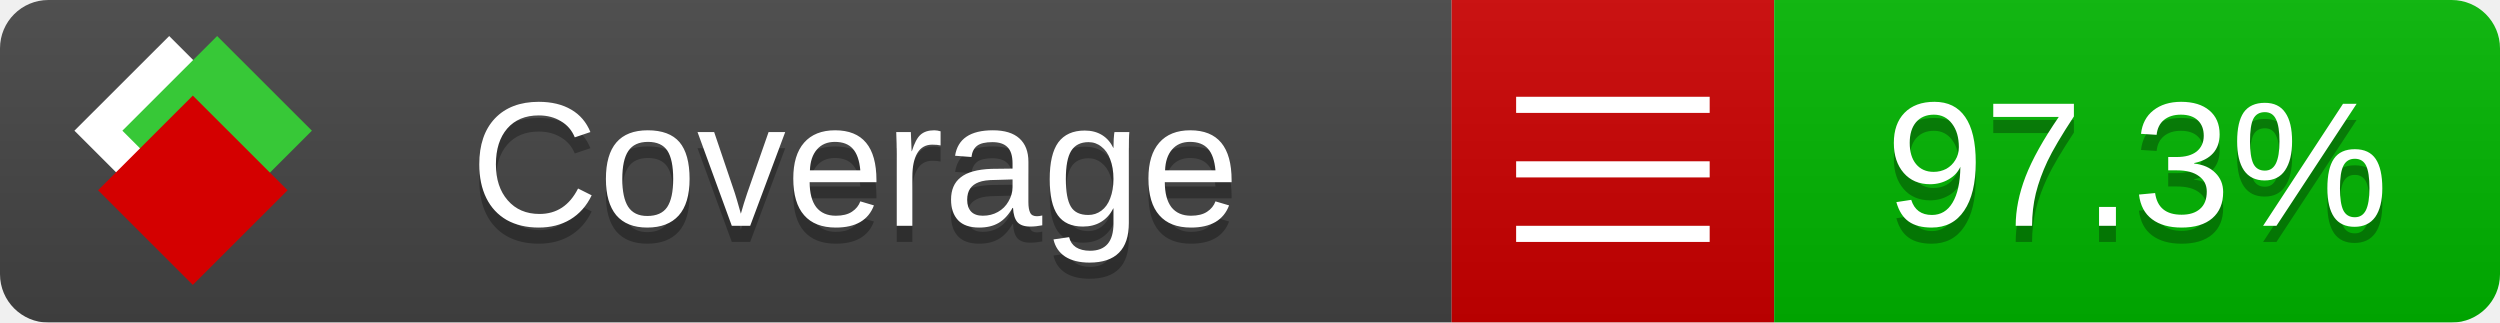
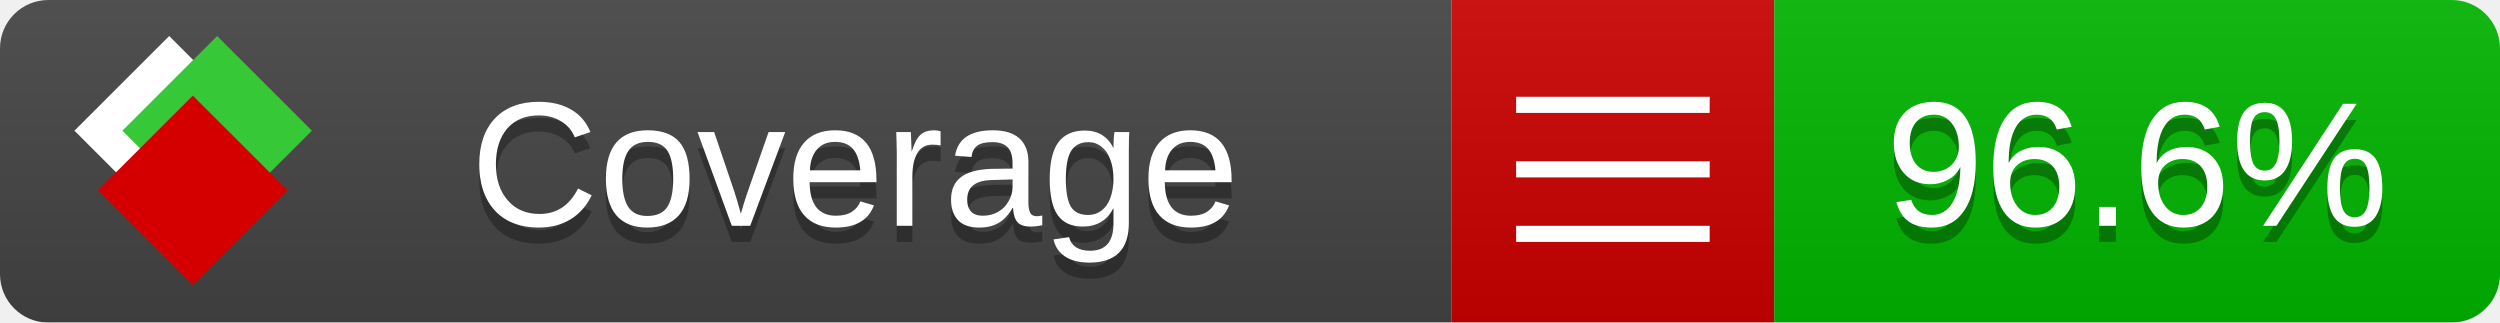
<svg xmlns="http://www.w3.org/2000/svg" xmlns:xlink="http://www.w3.org/1999/xlink" width="155" height="20">
  <style type="text/css">
          
            @keyframes fade1 {
                0% { visibility: visible; opacity: 1; }
               27% { visibility: visible; opacity: 1; }
               33% { visibility: hidden; opacity: 0; }
               60% { visibility: hidden; opacity: 0; }
               66% { visibility: hidden; opacity: 0; }
               93% { visibility: hidden; opacity: 0; }
              100% { visibility: visible; opacity: 1; }
            }
            @keyframes fade2 {
                0% { visibility: hidden; opacity: 0; }
               27% { visibility: hidden; opacity: 0; }
               33% { visibility: visible; opacity: 1; }
               60% { visibility: visible; opacity: 1; }
               66% { visibility: hidden; opacity: 0; }
               93% { visibility: hidden; opacity: 0; }
              100% { visibility: hidden; opacity: 0; }
            }
            @keyframes fade3 {
                0% { visibility: hidden; opacity: 0; }
               27% { visibility: hidden; opacity: 0; }
               33% { visibility: hidden; opacity: 0; }
               60% { visibility: hidden; opacity: 0; }
               66% { visibility: visible; opacity: 1; }
               93% { visibility: visible; opacity: 1; }
              100% { visibility: hidden; opacity: 0; }
            }
            .linecoverage {
                animation-duration: 15s;
                animation-name: fade1;
                animation-iteration-count: infinite;
            }
            .branchcoverage {
                animation-duration: 15s;
                animation-name: fade2;
                animation-iteration-count: infinite;
            }
            .methodcoverage {
                animation-duration: 15s;
                animation-name: fade3;
                animation-iteration-count: infinite;
            }
          
    </style>
  <defs>
    <linearGradient id="gradient" x2="0" y2="100%">
      <stop offset="0" stop-color="#bbb" stop-opacity=".1" />
      <stop offset="1" stop-opacity=".1" />
    </linearGradient>
    <linearGradient id="c">
      <stop offset="0" stop-color="#d40000" />
      <stop offset="1" stop-color="#ff2a2a" />
    </linearGradient>
    <linearGradient id="a">
      <stop offset="0" stop-color="#e0e0de" />
      <stop offset="1" stop-color="#fff" />
    </linearGradient>
    <linearGradient id="b">
      <stop offset="0" stop-color="#37c837" />
      <stop offset="1" stop-color="#217821" />
    </linearGradient>
    <linearGradient xlink:href="#a" id="e" x1="106.44" x2="69.96" y1="-11.96" y2="-46.84" gradientTransform="matrix(-.8426 -.00045 -.00045 -.8426 -94.27 -75.82)" gradientUnits="userSpaceOnUse" />
    <linearGradient xlink:href="#b" id="f" x1="56.19" x2="77.97" y1="-23.45" y2="10.62" gradientTransform="matrix(.8426 .00045 .00045 .8426 94.27 75.82)" gradientUnits="userSpaceOnUse" />
    <linearGradient xlink:href="#c" id="g" x1="79.98" x2="132.9" y1="10.79" y2="10.79" gradientTransform="matrix(.8426 .00045 .00045 .8426 94.27 75.82)" gradientUnits="userSpaceOnUse" />
    <mask id="mask">
      <rect width="155" height="20" rx="3" fill="#fff" />
    </mask>
    <g id="icon" transform="matrix(.04486 0 0 .04481 -.48 -.63)">
      <rect width="52.92" height="52.92" x="-109.72" y="-27.13" fill="url(#e)" transform="rotate(-135)" />
      <rect width="52.92" height="52.92" x="70.19" y="-39.18" fill="url(#f)" transform="rotate(45)" />
      <rect width="52.92" height="52.92" x="80.05" y="-15.74" fill="url(#g)" transform="rotate(45)" />
    </g>
  </defs>
  <g mask="url(#mask)">
    <rect x="0" y="0" width="90" height="20" fill="#444" />
    <rect x="90" y="0" width="20" height="20" fill="#c00" />
    <rect x="110" y="0" width="45" height="20" fill="#00B600" />
    <rect x="0" y="0" width="155" height="20" fill="url(#gradient)" />
  </g>
  <g>
    <path class="" stroke="#fff" d="M94 6.5 h12 M94 10.5 h12 M94 14.5 h12" />
  </g>
  <g fill="#fff" text-anchor="middle" font-family="Verdana,Arial,Geneva,sans-serif" font-size="11">
    <a xlink:href="https://github.com/danielpalme/ReportGenerator" target="_top">
      <use xlink:href="#icon" transform="translate(3,1) scale(3.5)" />
    </a>
    <text x="53" y="15" fill="#010101" fill-opacity=".3">Coverage</text>
    <text x="53" y="14" fill="#fff">Coverage</text>
-     <text class="" x="132.5" y="15" fill="#010101" fill-opacity=".3">97.3%</text>
-     <text class="" x="132.5" y="14">97.3%</text>
+     <text class="" x="132.5" y="15" fill="#010101" fill-opacity=".3">96.6%</text>
+     <text class="" x="132.5" y="14">96.6%</text>
  </g>
  <g>
    <rect class="" x="90" y="0" width="65" height="20" fill-opacity="0" />
  </g>
</svg>
